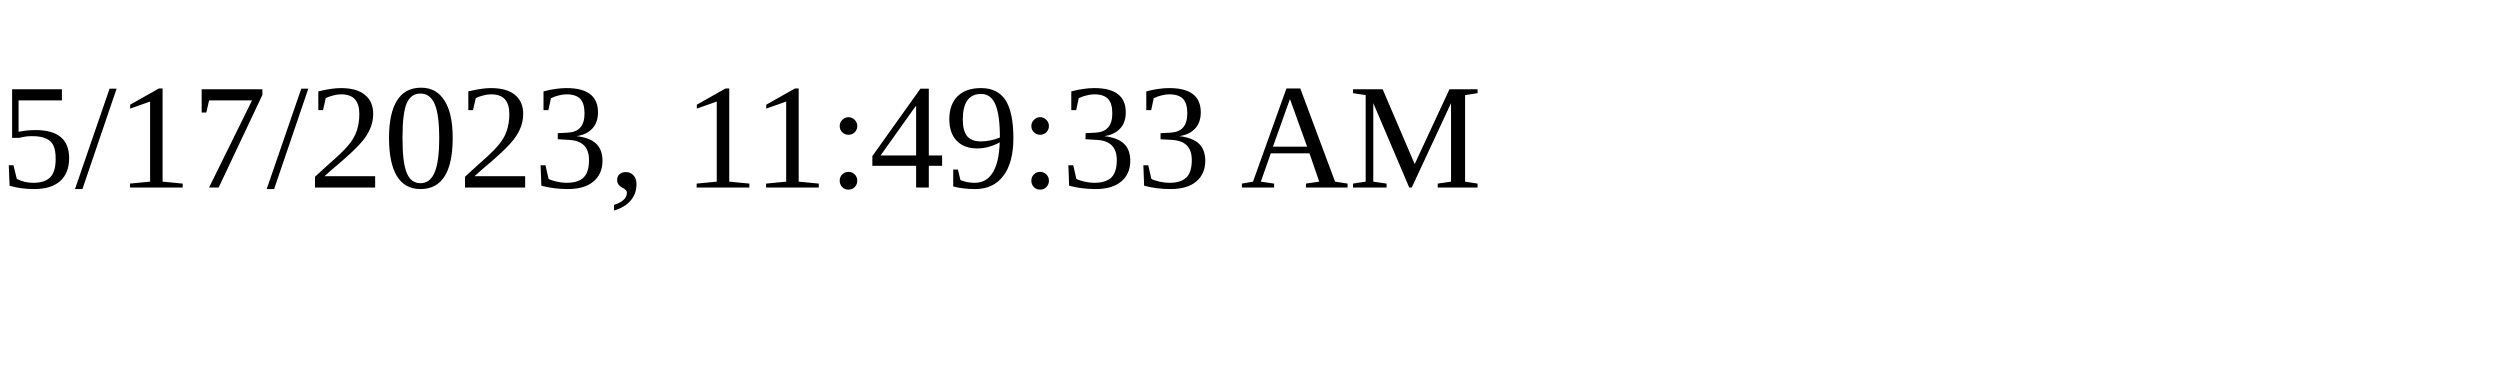
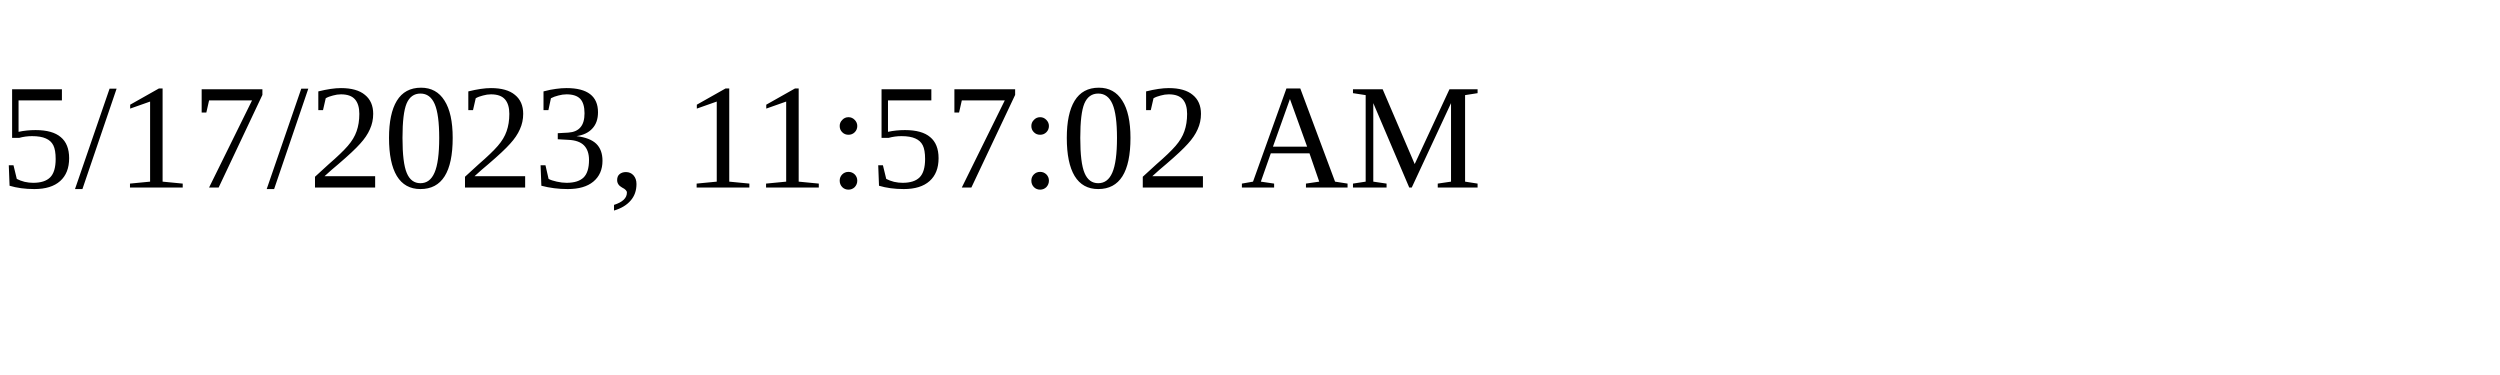
<svg xmlns="http://www.w3.org/2000/svg" height="30" width="200">
-   <text x="0" y="15">5/17/2023, 11:49:33 AM</text>
+   <text x="0" y="15">5/17/2023, 11:57:02 AM</text>
</svg>
